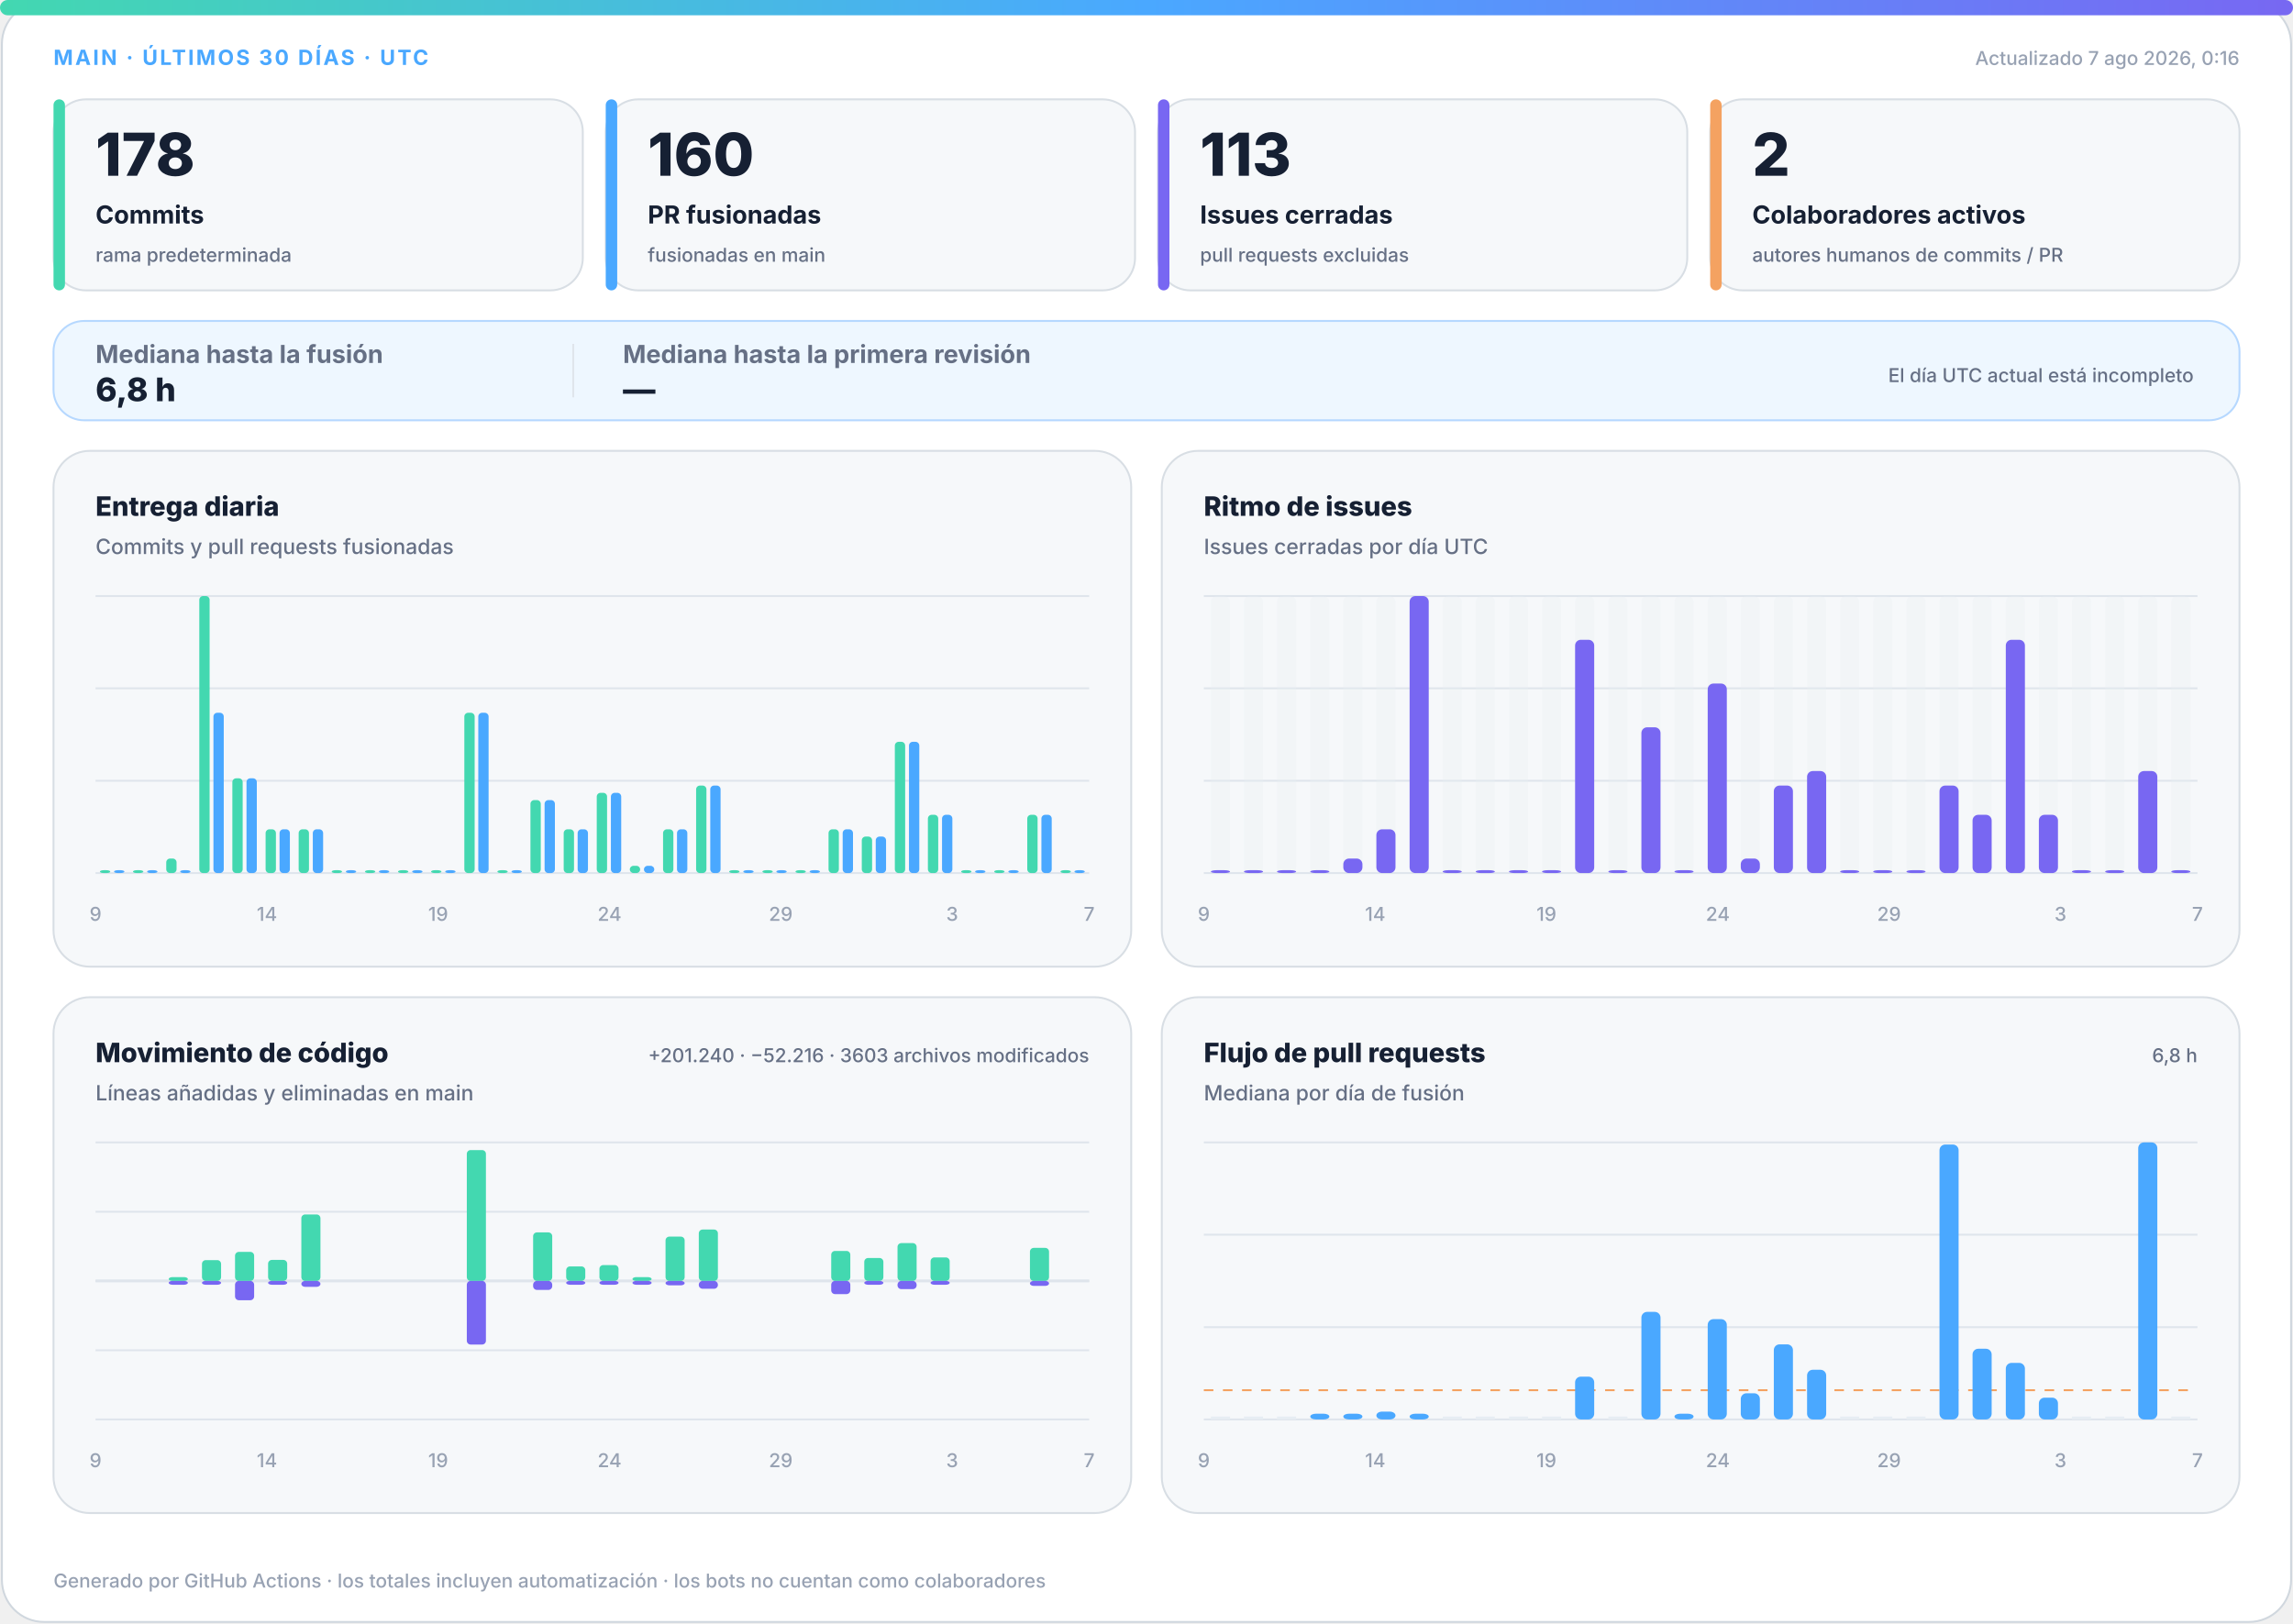
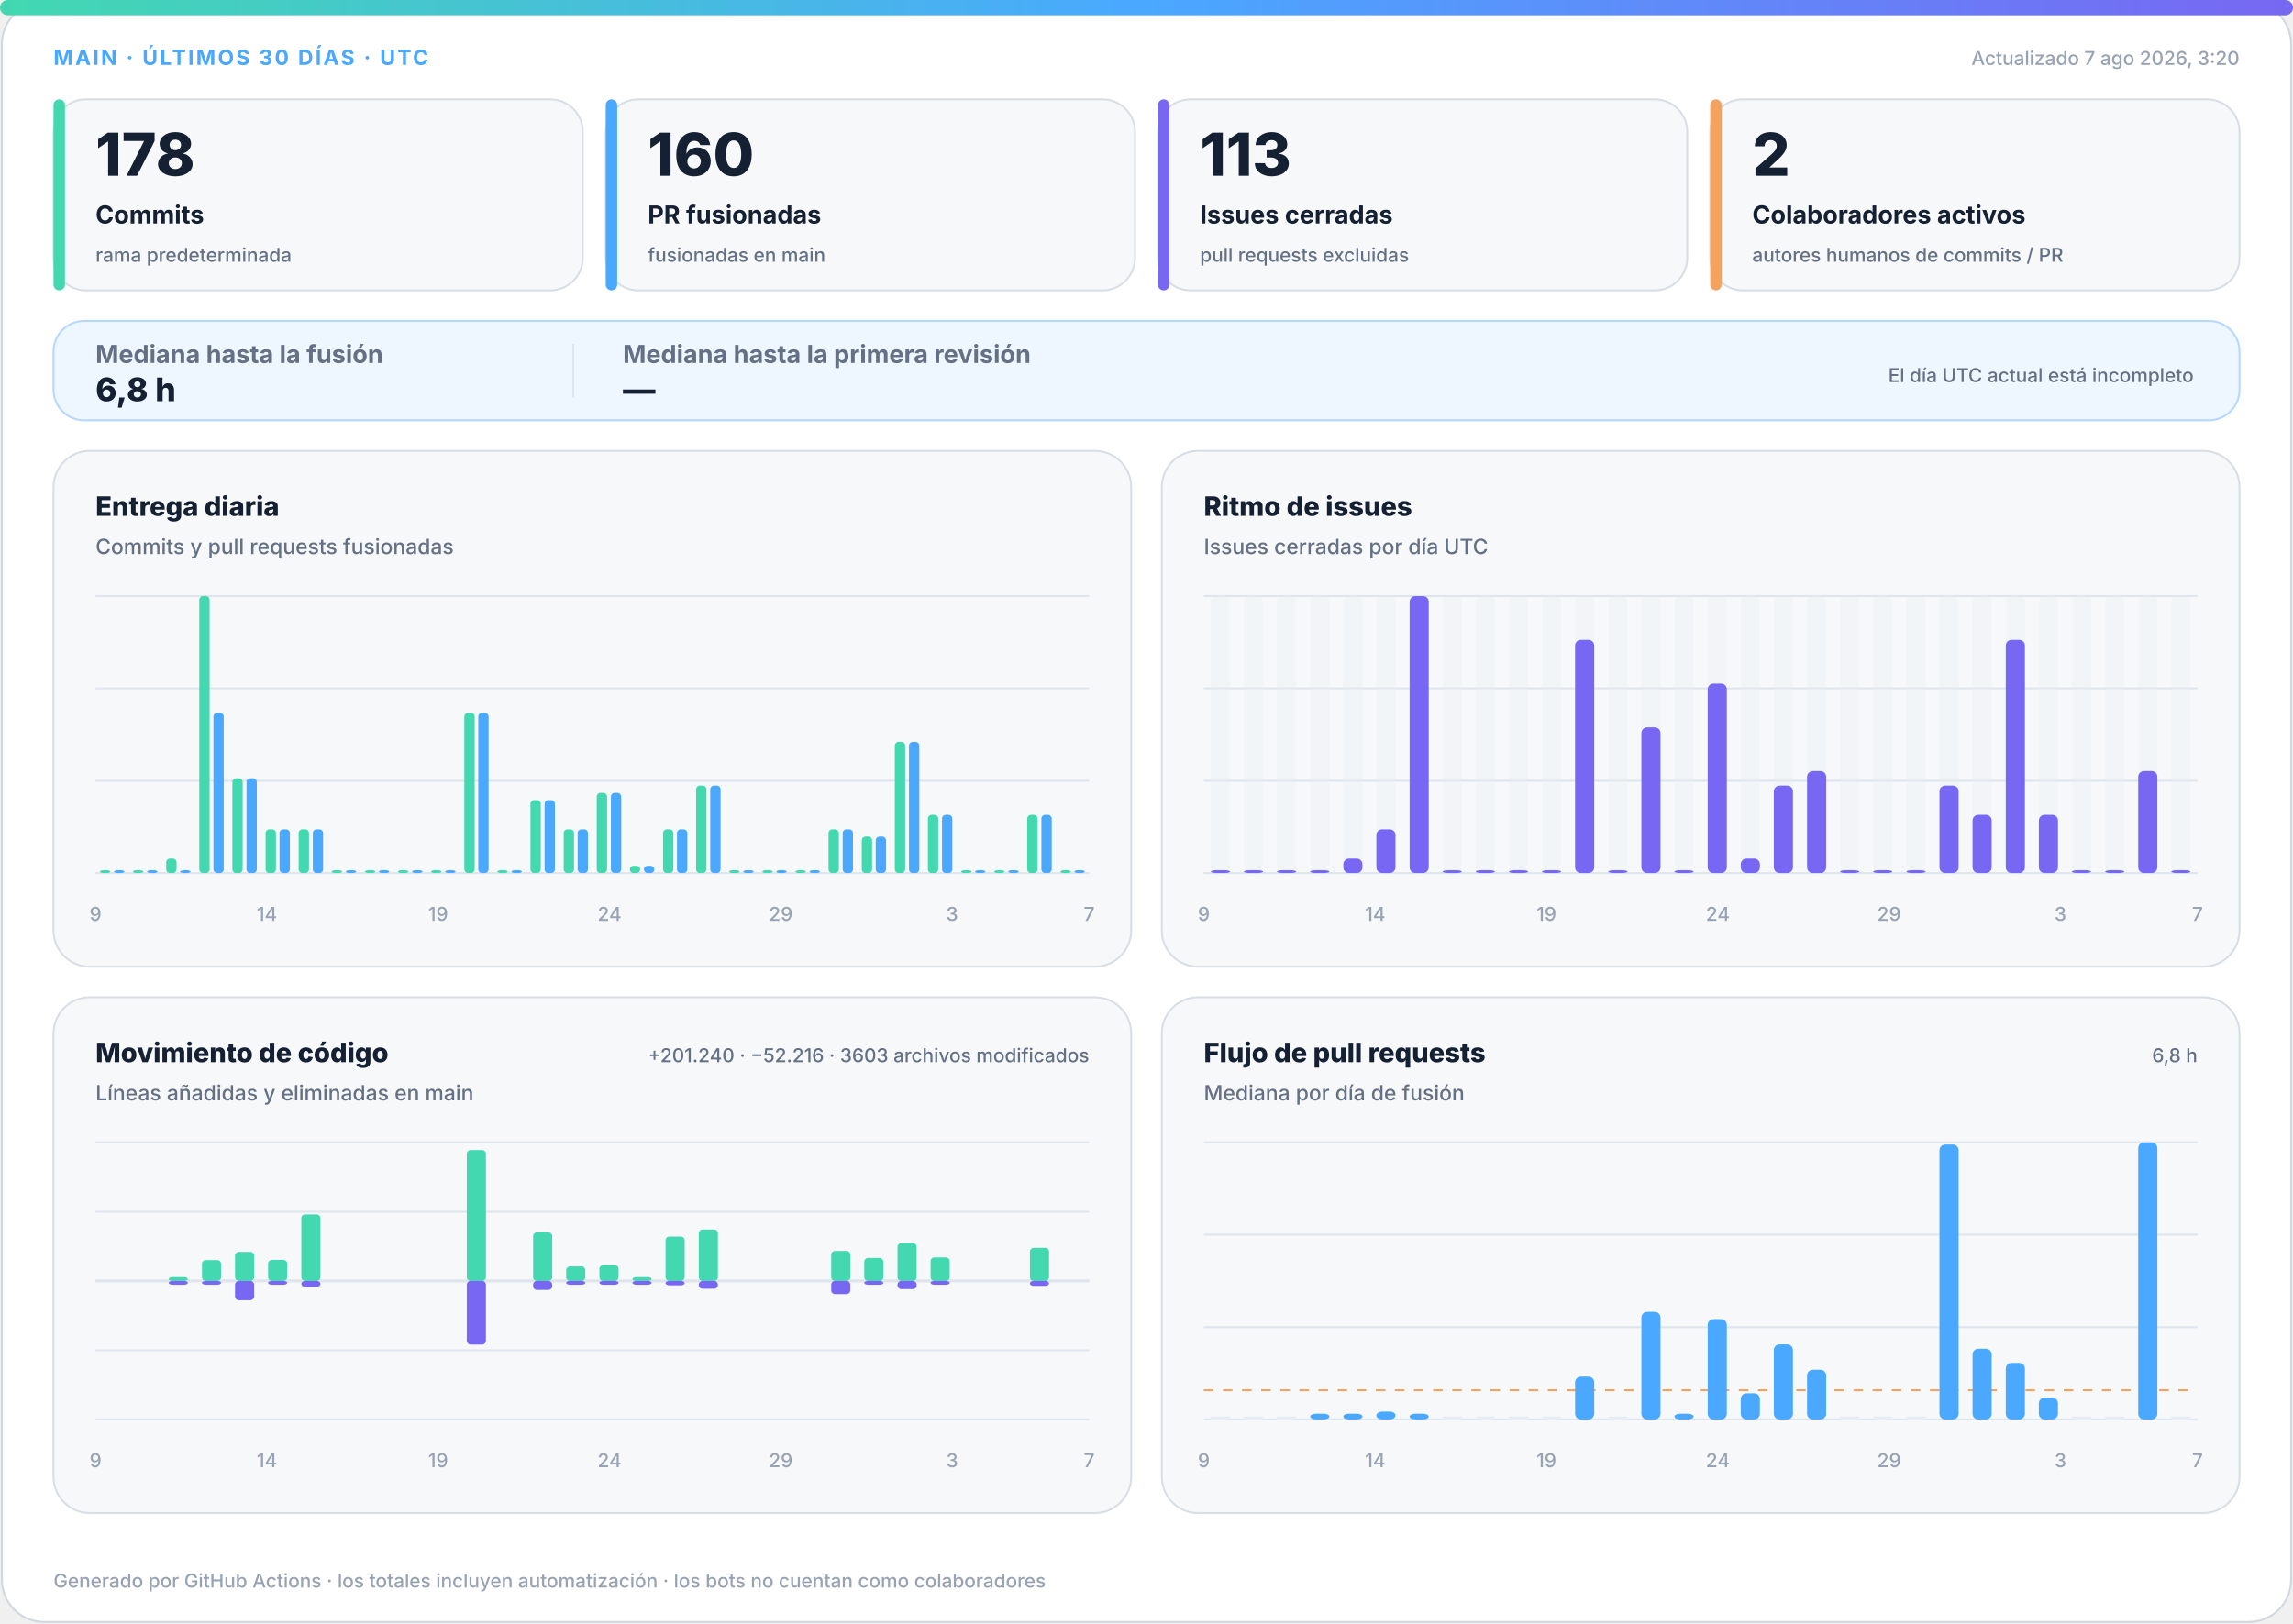
<svg xmlns="http://www.w3.org/2000/svg" width="1200" height="850" viewBox="0 0 1200 850" role="img" aria-labelledby="title desc">
  <defs>
    <linearGradient id="accent" x1="0" y1="0" x2="1" y2="0">
      <stop offset="0%" stop-color="#43d8b0" />
      <stop offset="50%" stop-color="#4aa8ff" />
      <stop offset="100%" stop-color="#7867f2" />
    </linearGradient>
    <linearGradient id="soft" x1="0" y1="0" x2="1" y2="1">
      <stop offset="0%" stop-color="#43d8b0" stop-opacity=".18" />
      <stop offset="100%" stop-color="#7867f2" stop-opacity=".12" />
    </linearGradient>
  </defs>
  <style>
.bg{fill:#fff;stroke:#d0d7de}.surface{fill:#f6f8fa;stroke:#d8dee4}.strong{fill:#eef7ff;stroke:#b6d8ff}.ink{fill:#162033}.muted{fill:#667085}.faint{fill:#98a2b3}.grid{stroke:#dfe5ec}.track{fill:#e7edf3}
.meta{font:750 11px -apple-system,BlinkMacSystemFont,"Segoe UI",sans-serif;letter-spacing:1.1px}.value{font:820 31px -apple-system,BlinkMacSystemFont,"Segoe UI",sans-serif}.label{font:720 13px -apple-system,BlinkMacSystemFont,"Segoe UI",sans-serif}.scope{font:520 10px -apple-system,BlinkMacSystemFont,"Segoe UI",sans-serif}.chart-title{font:760 14px -apple-system,BlinkMacSystemFont,"Segoe UI",sans-serif}.chart-subtitle{font:520 11px -apple-system,BlinkMacSystemFont,"Segoe UI",sans-serif}.small{font:540 10px -apple-system,BlinkMacSystemFont,"Segoe UI",sans-serif}.flow-value{font:780 17px -apple-system,BlinkMacSystemFont,"Segoe UI",sans-serif}
@media(prefers-color-scheme:dark){.bg{fill:#0d1117;stroke:#30363d}.surface{fill:#161b22;stroke:#30363d}.strong{fill:#10263a;stroke:#244d70}.ink{fill:#f0f6fc}.muted{fill:#a7b0bc}.faint{fill:#7d8590}.grid{stroke:#30363d}.track{fill:#27313d}}
</style>
  <rect class="bg" x="1" y="1" width="1198" height="848" rx="22" />
  <rect x="0" y="0" width="1200" height="8" rx="4" fill="url(#accent)" />
  <text class="meta" x="28" y="34" fill="#4aa8ff">MAIN · ÚLTIMOS 30 DÍAS · UTC</text>
-   <text class="small faint" x="1172" y="34" text-anchor="end">Actualizado 7 ago 2026, 0:16</text>
+   <text class="small faint" x="1172" y="34" text-anchor="end">Actualizado 7 ago 2026, 3:20</text>
  <g>
    <rect class="surface" x="28" y="52" width="277" height="100" rx="17" />
    <rect x="28" y="52" width="6" height="100" rx="3" fill="#43d8b0" />
    <text class="value ink" x="50" y="92" style="font-size:31px">178</text>
    <text class="label ink" x="50" y="117" style="font-size:13px">Commits</text>
    <text class="scope muted" x="50" y="137" style="font-size:10px">rama predeterminada</text>
  </g>
  <g>
    <rect class="surface" x="317" y="52" width="277" height="100" rx="17" />
    <rect x="317" y="52" width="6" height="100" rx="3" fill="#4aa8ff" />
    <text class="value ink" x="339" y="92" style="font-size:31px">160</text>
    <text class="label ink" x="339" y="117" style="font-size:13px">PR fusionadas</text>
    <text class="scope muted" x="339" y="137" style="font-size:10px">fusionadas en main</text>
  </g>
  <g>
    <rect class="surface" x="606" y="52" width="277" height="100" rx="17" />
    <rect x="606" y="52" width="6" height="100" rx="3" fill="#7867f2" />
    <text class="value ink" x="628" y="92" style="font-size:31px">113</text>
    <text class="label ink" x="628" y="117" style="font-size:13px">Issues cerradas</text>
    <text class="scope muted" x="628" y="137" style="font-size:10px">pull requests excluidas</text>
  </g>
  <g>
    <rect class="surface" x="895" y="52" width="277" height="100" rx="17" />
    <rect x="895" y="52" width="6" height="100" rx="3" fill="#f4a261" />
    <text class="value ink" x="917" y="92" style="font-size:31px">2</text>
    <text class="label ink" x="917" y="117" style="font-size:13px">Colaboradores activos</text>
    <text class="scope muted" x="917" y="137" style="font-size:10px">autores humanos de commits / PR</text>
  </g>
  <g>
    <rect class="strong" x="28" y="168" width="1144" height="52" rx="16" fill="url(#soft)" />
    <text class="label muted" x="50" y="190">Mediana hasta la fusión</text>
    <text class="flow-value ink" x="50" y="210">6,8 h</text>
    <line class="grid" x1="300" y1="180" x2="300" y2="208" />
    <text class="label muted" x="326" y="190">Mediana hasta la primera revisión</text>
    <text class="flow-value ink" x="326" y="210">—</text>
    <text class="scope muted" x="1148" y="200" text-anchor="end">El día UTC actual está incompleto</text>
  </g>
  <g>
    <rect class="surface" x="28" y="236" width="564" height="270" rx="19" />
    <text class="chart-title ink" x="50" y="270">Entrega diaria</text>
    <text class="chart-subtitle muted" x="50" y="290">Commits y pull requests fusionadas</text>
    <line class="grid" x1="50" y1="312.0" x2="570" y2="312.0" />
    <line class="grid" x1="50" y1="360.3" x2="570" y2="360.3" />
    <line class="grid" x1="50" y1="408.7" x2="570" y2="408.7" />
    <line class="grid" x1="50" y1="457.0" x2="570" y2="457.0" />
    <rect x="52.3" y="455.5" width="5.4" height="1.5" rx="2" fill="#43d8b0" />
    <rect x="59.7" y="455.5" width="5.4" height="1.5" rx="2" fill="#4aa8ff" />
    <rect x="69.6" y="455.5" width="5.4" height="1.5" rx="2" fill="#43d8b0" />
    <rect x="77.0" y="455.5" width="5.4" height="1.5" rx="2" fill="#4aa8ff" />
    <rect x="87.0" y="449.4" width="5.4" height="7.6" rx="2" fill="#43d8b0" />
    <rect x="94.3" y="455.5" width="5.4" height="1.5" rx="2" fill="#4aa8ff" />
    <rect x="104.3" y="312.0" width="5.4" height="145.0" rx="2" fill="#43d8b0" />
    <rect x="111.7" y="373.1" width="5.4" height="83.9" rx="2" fill="#4aa8ff" />
    <rect x="121.6" y="407.4" width="5.4" height="49.6" rx="2" fill="#43d8b0" />
    <rect x="129.0" y="407.4" width="5.4" height="49.6" rx="2" fill="#4aa8ff" />
    <rect x="139.0" y="434.1" width="5.4" height="22.9" rx="2" fill="#43d8b0" />
    <rect x="146.3" y="434.1" width="5.4" height="22.9" rx="2" fill="#4aa8ff" />
    <rect x="156.3" y="434.1" width="5.4" height="22.9" rx="2" fill="#43d8b0" />
    <rect x="163.7" y="434.1" width="5.4" height="22.9" rx="2" fill="#4aa8ff" />
    <rect x="173.6" y="455.5" width="5.4" height="1.5" rx="2" fill="#43d8b0" />
    <rect x="181.0" y="455.5" width="5.4" height="1.5" rx="2" fill="#4aa8ff" />
    <rect x="191.0" y="455.5" width="5.4" height="1.5" rx="2" fill="#43d8b0" />
    <rect x="198.3" y="455.5" width="5.4" height="1.5" rx="2" fill="#4aa8ff" />
    <rect x="208.3" y="455.5" width="5.4" height="1.5" rx="2" fill="#43d8b0" />
    <rect x="215.7" y="455.5" width="5.4" height="1.5" rx="2" fill="#4aa8ff" />
    <rect x="225.6" y="455.5" width="5.4" height="1.5" rx="2" fill="#43d8b0" />
    <rect x="233.0" y="455.5" width="5.4" height="1.5" rx="2" fill="#4aa8ff" />
    <rect x="243.0" y="373.1" width="5.4" height="83.9" rx="2" fill="#43d8b0" />
    <rect x="250.3" y="373.1" width="5.4" height="83.9" rx="2" fill="#4aa8ff" />
    <rect x="260.3" y="455.5" width="5.4" height="1.5" rx="2" fill="#43d8b0" />
    <rect x="267.7" y="455.5" width="5.4" height="1.5" rx="2" fill="#4aa8ff" />
    <rect x="277.6" y="418.8" width="5.4" height="38.2" rx="2" fill="#43d8b0" />
    <rect x="285.0" y="418.8" width="5.4" height="38.2" rx="2" fill="#4aa8ff" />
    <rect x="295.0" y="434.1" width="5.4" height="22.9" rx="2" fill="#43d8b0" />
    <rect x="302.3" y="434.1" width="5.4" height="22.9" rx="2" fill="#4aa8ff" />
    <rect x="312.3" y="415.0" width="5.4" height="42.0" rx="2" fill="#43d8b0" />
    <rect x="319.7" y="415.0" width="5.4" height="42.0" rx="2" fill="#4aa8ff" />
    <rect x="329.6" y="453.2" width="5.4" height="3.8" rx="2" fill="#43d8b0" />
    <rect x="337.0" y="453.2" width="5.4" height="3.8" rx="2" fill="#4aa8ff" />
    <rect x="347.0" y="434.1" width="5.4" height="22.9" rx="2" fill="#43d8b0" />
    <rect x="354.3" y="434.1" width="5.4" height="22.9" rx="2" fill="#4aa8ff" />
    <rect x="364.3" y="411.2" width="5.4" height="45.8" rx="2" fill="#43d8b0" />
    <rect x="371.7" y="411.2" width="5.4" height="45.8" rx="2" fill="#4aa8ff" />
    <rect x="381.6" y="455.5" width="5.4" height="1.5" rx="2" fill="#43d8b0" />
    <rect x="389.0" y="455.5" width="5.4" height="1.5" rx="2" fill="#4aa8ff" />
    <rect x="399.0" y="455.5" width="5.4" height="1.5" rx="2" fill="#43d8b0" />
    <rect x="406.3" y="455.5" width="5.4" height="1.5" rx="2" fill="#4aa8ff" />
    <rect x="416.3" y="455.5" width="5.4" height="1.5" rx="2" fill="#43d8b0" />
    <rect x="423.7" y="455.5" width="5.4" height="1.5" rx="2" fill="#4aa8ff" />
    <rect x="433.6" y="434.1" width="5.4" height="22.9" rx="2" fill="#43d8b0" />
    <rect x="441.0" y="434.1" width="5.4" height="22.9" rx="2" fill="#4aa8ff" />
    <rect x="451.0" y="437.9" width="5.4" height="19.1" rx="2" fill="#43d8b0" />
    <rect x="458.3" y="437.9" width="5.4" height="19.1" rx="2" fill="#4aa8ff" />
    <rect x="468.3" y="388.3" width="5.4" height="68.7" rx="2" fill="#43d8b0" />
    <rect x="475.7" y="388.3" width="5.4" height="68.7" rx="2" fill="#4aa8ff" />
    <rect x="485.6" y="426.5" width="5.4" height="30.5" rx="2" fill="#43d8b0" />
    <rect x="493.0" y="426.5" width="5.4" height="30.5" rx="2" fill="#4aa8ff" />
    <rect x="503.0" y="455.5" width="5.4" height="1.5" rx="2" fill="#43d8b0" />
    <rect x="510.3" y="455.5" width="5.4" height="1.5" rx="2" fill="#4aa8ff" />
    <rect x="520.3" y="455.5" width="5.4" height="1.5" rx="2" fill="#43d8b0" />
    <rect x="527.7" y="455.5" width="5.4" height="1.5" rx="2" fill="#4aa8ff" />
    <rect x="537.6" y="426.5" width="5.4" height="30.5" rx="2" fill="#43d8b0" />
    <rect x="545.0" y="426.5" width="5.4" height="30.5" rx="2" fill="#4aa8ff" />
    <rect x="555.0" y="455.5" width="5.4" height="1.5" rx="2" fill="#43d8b0" />
    <rect x="562.3" y="455.5" width="5.4" height="1.5" rx="2" fill="#4aa8ff" />
    <text class="small faint" x="50.0" y="482" text-anchor="middle">9</text>
    <text class="small faint" x="139.7" y="482" text-anchor="middle">14</text>
    <text class="small faint" x="229.3" y="482" text-anchor="middle">19</text>
    <text class="small faint" x="319.0" y="482" text-anchor="middle">24</text>
    <text class="small faint" x="408.6" y="482" text-anchor="middle">29</text>
    <text class="small faint" x="498.3" y="482" text-anchor="middle">3</text>
    <text class="small faint" x="570.0" y="482" text-anchor="middle">7</text>
  </g>
  <g>
    <rect class="surface" x="608" y="236" width="564" height="270" rx="19" />
    <text class="chart-title ink" x="630" y="270">Ritmo de issues</text>
    <text class="chart-subtitle muted" x="630" y="290">Issues cerradas por día UTC</text>
    <line class="grid" x1="630" y1="312.0" x2="1150" y2="312.0" />
    <line class="grid" x1="630" y1="360.3" x2="1150" y2="360.3" />
    <line class="grid" x1="630" y1="408.7" x2="1150" y2="408.7" />
    <line class="grid" x1="630" y1="457.0" x2="1150" y2="457.0" />
    <g>
      <rect class="track" x="633.7" y="312" width="10.0" height="145" rx="3" opacity=".3" />
      <rect x="633.7" y="455.5" width="10.0" height="1.5" rx="3" fill="#7867f2" />
    </g>
    <g>
      <rect class="track" x="651.0" y="312" width="10.0" height="145" rx="3" opacity=".3" />
      <rect x="651.0" y="455.5" width="10.0" height="1.5" rx="3" fill="#7867f2" />
    </g>
    <g>
      <rect class="track" x="668.3" y="312" width="10.0" height="145" rx="3" opacity=".3" />
      <rect x="668.3" y="455.5" width="10.0" height="1.5" rx="3" fill="#7867f2" />
    </g>
    <g>
      <rect class="track" x="685.7" y="312" width="10.0" height="145" rx="3" opacity=".3" />
      <rect x="685.7" y="455.5" width="10.0" height="1.5" rx="3" fill="#7867f2" />
    </g>
    <g>
      <rect class="track" x="703.0" y="312" width="10.0" height="145" rx="3" opacity=".3" />
      <rect x="703.0" y="449.4" width="10.0" height="7.6" rx="3" fill="#7867f2" />
    </g>
    <g>
      <rect class="track" x="720.3" y="312" width="10.0" height="145" rx="3" opacity=".3" />
      <rect x="720.3" y="434.1" width="10.0" height="22.9" rx="3" fill="#7867f2" />
    </g>
    <g>
      <rect class="track" x="737.7" y="312" width="10.0" height="145" rx="3" opacity=".3" />
      <rect x="737.7" y="312.0" width="10.0" height="145.0" rx="3" fill="#7867f2" />
    </g>
    <g>
      <rect class="track" x="755.0" y="312" width="10.0" height="145" rx="3" opacity=".3" />
      <rect x="755.0" y="455.5" width="10.0" height="1.5" rx="3" fill="#7867f2" />
    </g>
    <g>
      <rect class="track" x="772.3" y="312" width="10.0" height="145" rx="3" opacity=".3" />
      <rect x="772.3" y="455.5" width="10.0" height="1.5" rx="3" fill="#7867f2" />
    </g>
    <g>
      <rect class="track" x="789.7" y="312" width="10.0" height="145" rx="3" opacity=".3" />
      <rect x="789.7" y="455.5" width="10.0" height="1.5" rx="3" fill="#7867f2" />
    </g>
    <g>
      <rect class="track" x="807.0" y="312" width="10.0" height="145" rx="3" opacity=".3" />
      <rect x="807.0" y="455.5" width="10.0" height="1.5" rx="3" fill="#7867f2" />
    </g>
    <g>
      <rect class="track" x="824.3" y="312" width="10.0" height="145" rx="3" opacity=".3" />
      <rect x="824.3" y="334.9" width="10.0" height="122.1" rx="3" fill="#7867f2" />
    </g>
    <g>
      <rect class="track" x="841.7" y="312" width="10.0" height="145" rx="3" opacity=".3" />
      <rect x="841.7" y="455.5" width="10.0" height="1.5" rx="3" fill="#7867f2" />
    </g>
    <g>
      <rect class="track" x="859.0" y="312" width="10.0" height="145" rx="3" opacity=".3" />
      <rect x="859.0" y="380.7" width="10.0" height="76.3" rx="3" fill="#7867f2" />
    </g>
    <g>
      <rect class="track" x="876.3" y="312" width="10.0" height="145" rx="3" opacity=".3" />
      <rect x="876.3" y="455.5" width="10.0" height="1.5" rx="3" fill="#7867f2" />
    </g>
    <g>
      <rect class="track" x="893.7" y="312" width="10.0" height="145" rx="3" opacity=".3" />
      <rect x="893.7" y="357.8" width="10.0" height="99.2" rx="3" fill="#7867f2" />
    </g>
    <g>
      <rect class="track" x="911.0" y="312" width="10.0" height="145" rx="3" opacity=".3" />
      <rect x="911.0" y="449.4" width="10.0" height="7.6" rx="3" fill="#7867f2" />
    </g>
    <g>
      <rect class="track" x="928.3" y="312" width="10.0" height="145" rx="3" opacity=".3" />
      <rect x="928.3" y="411.2" width="10.0" height="45.8" rx="3" fill="#7867f2" />
    </g>
    <g>
      <rect class="track" x="945.7" y="312" width="10.0" height="145" rx="3" opacity=".3" />
      <rect x="945.7" y="403.6" width="10.0" height="53.4" rx="3" fill="#7867f2" />
    </g>
    <g>
      <rect class="track" x="963.0" y="312" width="10.0" height="145" rx="3" opacity=".3" />
      <rect x="963.0" y="455.5" width="10.0" height="1.5" rx="3" fill="#7867f2" />
    </g>
    <g>
      <rect class="track" x="980.3" y="312" width="10.0" height="145" rx="3" opacity=".3" />
      <rect x="980.3" y="455.5" width="10.0" height="1.5" rx="3" fill="#7867f2" />
    </g>
    <g>
      <rect class="track" x="997.7" y="312" width="10.0" height="145" rx="3" opacity=".3" />
      <rect x="997.7" y="455.5" width="10.0" height="1.5" rx="3" fill="#7867f2" />
    </g>
    <g>
      <rect class="track" x="1015.0" y="312" width="10.0" height="145" rx="3" opacity=".3" />
      <rect x="1015.0" y="411.2" width="10.0" height="45.8" rx="3" fill="#7867f2" />
    </g>
    <g>
      <rect class="track" x="1032.3" y="312" width="10.0" height="145" rx="3" opacity=".3" />
      <rect x="1032.3" y="426.5" width="10.0" height="30.5" rx="3" fill="#7867f2" />
    </g>
    <g>
      <rect class="track" x="1049.7" y="312" width="10.0" height="145" rx="3" opacity=".3" />
      <rect x="1049.7" y="334.9" width="10.0" height="122.1" rx="3" fill="#7867f2" />
    </g>
    <g>
      <rect class="track" x="1067.0" y="312" width="10.0" height="145" rx="3" opacity=".3" />
      <rect x="1067.0" y="426.5" width="10.0" height="30.5" rx="3" fill="#7867f2" />
    </g>
    <g>
      <rect class="track" x="1084.3" y="312" width="10.0" height="145" rx="3" opacity=".3" />
      <rect x="1084.3" y="455.5" width="10.0" height="1.5" rx="3" fill="#7867f2" />
    </g>
    <g>
      <rect class="track" x="1101.7" y="312" width="10.0" height="145" rx="3" opacity=".3" />
      <rect x="1101.7" y="455.5" width="10.0" height="1.5" rx="3" fill="#7867f2" />
    </g>
    <g>
      <rect class="track" x="1119.0" y="312" width="10.0" height="145" rx="3" opacity=".3" />
      <rect x="1119.0" y="403.6" width="10.0" height="53.4" rx="3" fill="#7867f2" />
    </g>
    <g>
      <rect class="track" x="1136.3" y="312" width="10.0" height="145" rx="3" opacity=".3" />
      <rect x="1136.3" y="455.5" width="10.0" height="1.5" rx="3" fill="#7867f2" />
    </g>
    <text class="small faint" x="630.0" y="482" text-anchor="middle">9</text>
    <text class="small faint" x="719.7" y="482" text-anchor="middle">14</text>
    <text class="small faint" x="809.3" y="482" text-anchor="middle">19</text>
    <text class="small faint" x="899.0" y="482" text-anchor="middle">24</text>
    <text class="small faint" x="988.6" y="482" text-anchor="middle">29</text>
    <text class="small faint" x="1078.3" y="482" text-anchor="middle">3</text>
    <text class="small faint" x="1150.0" y="482" text-anchor="middle">7</text>
  </g>
  <g>
    <rect class="surface" x="28" y="522" width="564" height="270" rx="19" />
    <text class="chart-title ink" x="50" y="556">Movimiento de código</text>
    <text class="chart-subtitle muted" x="50" y="576">Líneas añadidas y eliminadas en main</text>
    <text class="small muted" x="570" y="556" text-anchor="end">+201.240 · −52.216 · 3603 archivos modificados</text>
    <line class="grid" x1="50" y1="598.0" x2="570" y2="598.0" />
    <line class="grid" x1="50" y1="634.3" x2="570" y2="634.3" />
    <line class="grid" x1="50" y1="670.5" x2="570" y2="670.5" />
    <line class="grid" x1="50" y1="706.8" x2="570" y2="706.8" />
    <line class="grid" x1="50" y1="743.0" x2="570" y2="743.0" />
    <line class="grid" x1="50" y1="670.5" x2="570" y2="670.5" stroke-width="1.5" />
    <rect x="53.7" y="670.5" width="10.0" height="0.0" rx="2" fill="#43d8b0" />
    <rect x="53.7" y="670.5" width="10.0" height="0.0" rx="2" fill="#7867f2" />
    <rect x="71.0" y="670.5" width="10.0" height="0.0" rx="2" fill="#43d8b0" />
    <rect x="71.0" y="670.5" width="10.0" height="0.0" rx="2" fill="#7867f2" />
    <rect x="88.3" y="668.5" width="10.0" height="2.0" rx="2" fill="#43d8b0" />
    <rect x="88.3" y="670.5" width="10.0" height="2.0" rx="2" fill="#7867f2" />
    <rect x="105.7" y="659.6" width="10.0" height="10.9" rx="2" fill="#43d8b0" />
    <rect x="105.7" y="670.5" width="10.0" height="2.0" rx="2" fill="#7867f2" />
    <rect x="123.0" y="655.3" width="10.0" height="15.2" rx="2" fill="#43d8b0" />
    <rect x="123.0" y="670.5" width="10.0" height="10.1" rx="2" fill="#7867f2" />
    <rect x="140.3" y="659.5" width="10.0" height="11.0" rx="2" fill="#43d8b0" />
    <rect x="140.3" y="670.5" width="10.0" height="2.0" rx="2" fill="#7867f2" />
    <rect x="157.7" y="635.7" width="10.0" height="34.8" rx="2" fill="#43d8b0" />
    <rect x="157.7" y="670.5" width="10.0" height="3.1" rx="2" fill="#7867f2" />
    <rect x="175.0" y="670.5" width="10.0" height="0.0" rx="2" fill="#43d8b0" />
    <rect x="175.0" y="670.5" width="10.0" height="0.0" rx="2" fill="#7867f2" />
    <rect x="192.3" y="670.5" width="10.0" height="0.0" rx="2" fill="#43d8b0" />
    <rect x="192.3" y="670.5" width="10.0" height="0.0" rx="2" fill="#7867f2" />
    <rect x="209.7" y="670.5" width="10.0" height="0.0" rx="2" fill="#43d8b0" />
    <rect x="209.7" y="670.5" width="10.0" height="0.0" rx="2" fill="#7867f2" />
    <rect x="227.0" y="670.5" width="10.0" height="0.0" rx="2" fill="#43d8b0" />
    <rect x="227.0" y="670.5" width="10.0" height="0.0" rx="2" fill="#7867f2" />
    <rect x="244.3" y="602.0" width="10.0" height="68.5" rx="2" fill="#43d8b0" />
    <rect x="244.3" y="670.5" width="10.0" height="33.3" rx="2" fill="#7867f2" />
    <rect x="261.7" y="670.5" width="10.0" height="0.0" rx="2" fill="#43d8b0" />
    <rect x="261.7" y="670.5" width="10.0" height="0.0" rx="2" fill="#7867f2" />
    <rect x="279.0" y="645.1" width="10.0" height="25.4" rx="2" fill="#43d8b0" />
    <rect x="279.0" y="670.5" width="10.0" height="4.7" rx="2" fill="#7867f2" />
    <rect x="296.3" y="662.9" width="10.0" height="7.6" rx="2" fill="#43d8b0" />
    <rect x="296.3" y="670.5" width="10.0" height="2.0" rx="2" fill="#7867f2" />
    <rect x="313.7" y="662.2" width="10.0" height="8.3" rx="2" fill="#43d8b0" />
    <rect x="313.7" y="670.5" width="10.0" height="2.0" rx="2" fill="#7867f2" />
    <rect x="331.0" y="668.5" width="10.0" height="2.0" rx="2" fill="#43d8b0" />
    <rect x="331.0" y="670.5" width="10.0" height="2.0" rx="2" fill="#7867f2" />
    <rect x="348.3" y="647.3" width="10.0" height="23.2" rx="2" fill="#43d8b0" />
    <rect x="348.3" y="670.5" width="10.0" height="2.3" rx="2" fill="#7867f2" />
    <rect x="365.7" y="643.6" width="10.0" height="26.9" rx="2" fill="#43d8b0" />
    <rect x="365.7" y="670.5" width="10.0" height="4.1" rx="2" fill="#7867f2" />
    <rect x="383.0" y="670.5" width="10.0" height="0.0" rx="2" fill="#43d8b0" />
    <rect x="383.0" y="670.5" width="10.0" height="0.0" rx="2" fill="#7867f2" />
    <rect x="400.3" y="670.5" width="10.0" height="0.0" rx="2" fill="#43d8b0" />
    <rect x="400.3" y="670.5" width="10.0" height="0.0" rx="2" fill="#7867f2" />
    <rect x="417.7" y="670.5" width="10.0" height="0.0" rx="2" fill="#43d8b0" />
    <rect x="417.7" y="670.5" width="10.0" height="0.0" rx="2" fill="#7867f2" />
    <rect x="435.0" y="654.8" width="10.0" height="15.7" rx="2" fill="#43d8b0" />
    <rect x="435.0" y="670.5" width="10.0" height="6.9" rx="2" fill="#7867f2" />
    <rect x="452.3" y="658.5" width="10.0" height="12.0" rx="2" fill="#43d8b0" />
    <rect x="452.3" y="670.5" width="10.0" height="2.0" rx="2" fill="#7867f2" />
    <rect x="469.7" y="650.7" width="10.0" height="19.8" rx="2" fill="#43d8b0" />
    <rect x="469.7" y="670.5" width="10.0" height="4.3" rx="2" fill="#7867f2" />
    <rect x="487.0" y="658.2" width="10.0" height="12.3" rx="2" fill="#43d8b0" />
    <rect x="487.0" y="670.5" width="10.0" height="2.0" rx="2" fill="#7867f2" />
    <rect x="504.3" y="670.5" width="10.0" height="0.0" rx="2" fill="#43d8b0" />
    <rect x="504.3" y="670.5" width="10.0" height="0.0" rx="2" fill="#7867f2" />
    <rect x="521.7" y="670.5" width="10.0" height="0.0" rx="2" fill="#43d8b0" />
    <rect x="521.7" y="670.5" width="10.0" height="0.0" rx="2" fill="#7867f2" />
    <rect x="539.0" y="653.2" width="10.0" height="17.3" rx="2" fill="#43d8b0" />
    <rect x="539.0" y="670.5" width="10.0" height="2.6" rx="2" fill="#7867f2" />
    <rect x="556.3" y="670.5" width="10.0" height="0.0" rx="2" fill="#43d8b0" />
    <rect x="556.3" y="670.5" width="10.0" height="0.0" rx="2" fill="#7867f2" />
    <text class="small faint" x="50.0" y="768" text-anchor="middle">9</text>
    <text class="small faint" x="139.7" y="768" text-anchor="middle">14</text>
    <text class="small faint" x="229.3" y="768" text-anchor="middle">19</text>
    <text class="small faint" x="319.0" y="768" text-anchor="middle">24</text>
    <text class="small faint" x="408.6" y="768" text-anchor="middle">29</text>
    <text class="small faint" x="498.3" y="768" text-anchor="middle">3</text>
    <text class="small faint" x="570.0" y="768" text-anchor="middle">7</text>
  </g>
  <g>
    <rect class="surface" x="608" y="522" width="564" height="270" rx="19" />
    <text class="chart-title ink" x="630" y="556">Flujo de pull requests</text>
    <text class="chart-subtitle muted" x="630" y="576">Mediana por día de fusión</text>
    <text class="small muted" x="1150" y="556" text-anchor="end">6,8 h</text>
    <line class="grid" x1="630" y1="598.0" x2="1150" y2="598.0" />
    <line class="grid" x1="630" y1="646.3" x2="1150" y2="646.3" />
    <line class="grid" x1="630" y1="694.7" x2="1150" y2="694.7" />
    <line class="grid" x1="630" y1="743.0" x2="1150" y2="743.0" />
    <line x1="630" y1="727.7" x2="1150" y2="727.7" stroke="#f4a261" stroke-dasharray="5 5" />
    <rect class="track" x="633.7" y="741.5" width="10.0" height="1.5" />
    <rect class="track" x="651.0" y="741.5" width="10.0" height="1.5" />
    <rect class="track" x="668.3" y="741.5" width="10.0" height="1.5" />
    <rect x="685.7" y="740.0" width="10.0" height="3.0" rx="3" fill="#4aa8ff" />
    <rect x="703.0" y="740.0" width="10.0" height="3.0" rx="3" fill="#4aa8ff" />
    <rect x="720.3" y="738.9" width="10.0" height="4.1" rx="3" fill="#4aa8ff" />
    <rect x="737.7" y="740.0" width="10.0" height="3.0" rx="3" fill="#4aa8ff" />
    <rect class="track" x="755.0" y="741.5" width="10.0" height="1.5" />
    <rect class="track" x="772.3" y="741.5" width="10.0" height="1.5" />
    <rect class="track" x="789.7" y="741.5" width="10.0" height="1.5" />
    <rect class="track" x="807.0" y="741.5" width="10.0" height="1.5" />
    <rect x="824.3" y="720.6" width="10.0" height="22.4" rx="3" fill="#4aa8ff" />
    <rect class="track" x="841.7" y="741.5" width="10.0" height="1.5" />
    <rect x="859.0" y="686.7" width="10.0" height="56.3" rx="3" fill="#4aa8ff" />
    <rect x="876.3" y="740.0" width="10.0" height="3.0" rx="3" fill="#4aa8ff" />
    <rect x="893.7" y="690.5" width="10.0" height="52.5" rx="3" fill="#4aa8ff" />
    <rect x="911.0" y="729.3" width="10.0" height="13.7" rx="3" fill="#4aa8ff" />
    <rect x="928.3" y="703.7" width="10.0" height="39.3" rx="3" fill="#4aa8ff" />
    <rect x="945.7" y="717.0" width="10.0" height="26.0" rx="3" fill="#4aa8ff" />
    <rect class="track" x="963.0" y="741.5" width="10.0" height="1.5" />
    <rect class="track" x="980.3" y="741.5" width="10.0" height="1.5" />
    <rect class="track" x="997.7" y="741.5" width="10.0" height="1.5" />
    <rect x="1015.0" y="599.1" width="10.0" height="143.9" rx="3" fill="#4aa8ff" />
    <rect x="1032.3" y="706.0" width="10.0" height="37.0" rx="3" fill="#4aa8ff" />
    <rect x="1049.7" y="713.4" width="10.0" height="29.6" rx="3" fill="#4aa8ff" />
    <rect x="1067.0" y="731.6" width="10.0" height="11.4" rx="3" fill="#4aa8ff" />
    <rect class="track" x="1084.3" y="741.5" width="10.0" height="1.5" />
    <rect class="track" x="1101.7" y="741.5" width="10.0" height="1.5" />
    <rect x="1119.0" y="598.0" width="10.0" height="145.0" rx="3" fill="#4aa8ff" />
    <rect class="track" x="1136.3" y="741.5" width="10.0" height="1.5" />
    <text class="small faint" x="630.0" y="768" text-anchor="middle">9</text>
    <text class="small faint" x="719.7" y="768" text-anchor="middle">14</text>
    <text class="small faint" x="809.3" y="768" text-anchor="middle">19</text>
    <text class="small faint" x="899.0" y="768" text-anchor="middle">24</text>
    <text class="small faint" x="988.6" y="768" text-anchor="middle">29</text>
    <text class="small faint" x="1078.3" y="768" text-anchor="middle">3</text>
    <text class="small faint" x="1150.0" y="768" text-anchor="middle">7</text>
  </g>
  <text class="small faint" x="28" y="831">Generado por GitHub Actions · los totales incluyen automatización · los bots no cuentan como colaboradores</text>
</svg>
